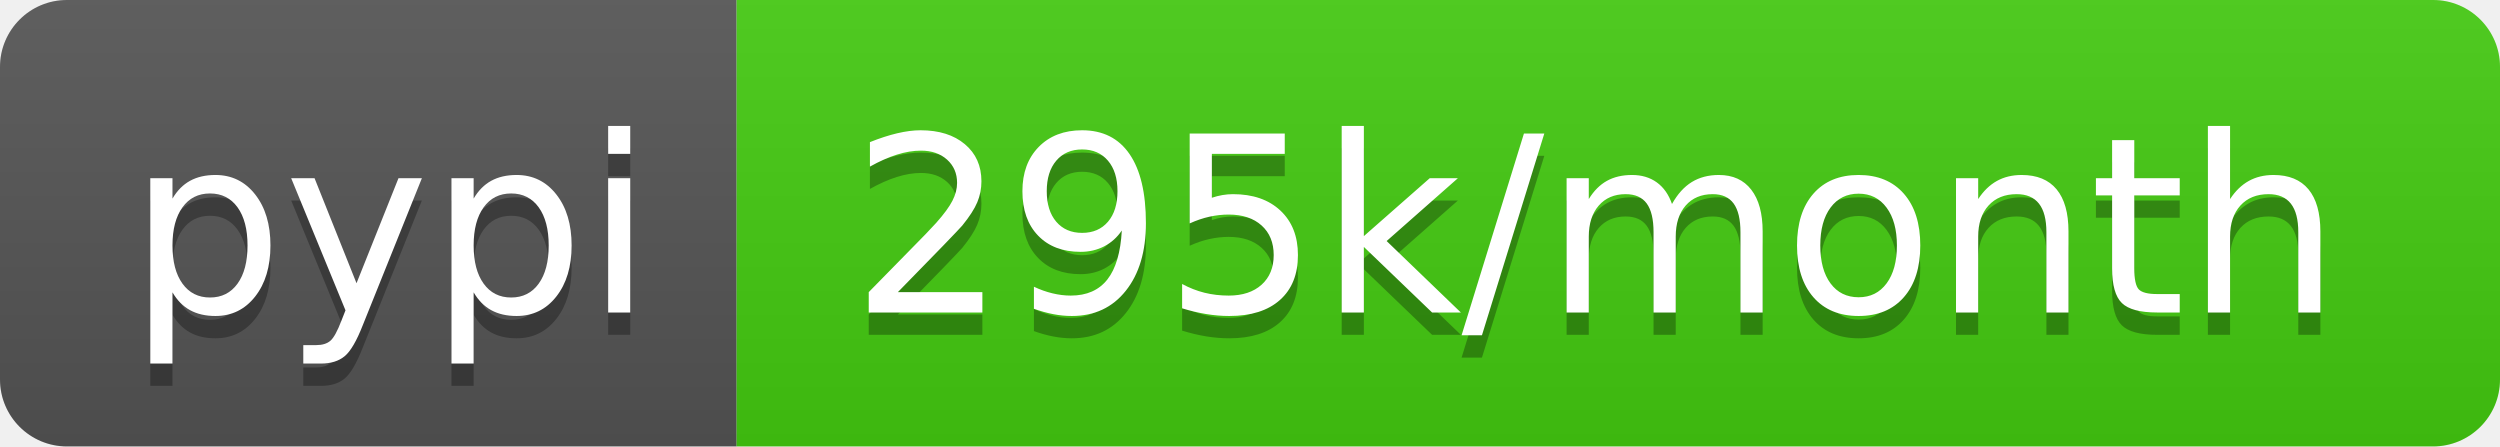
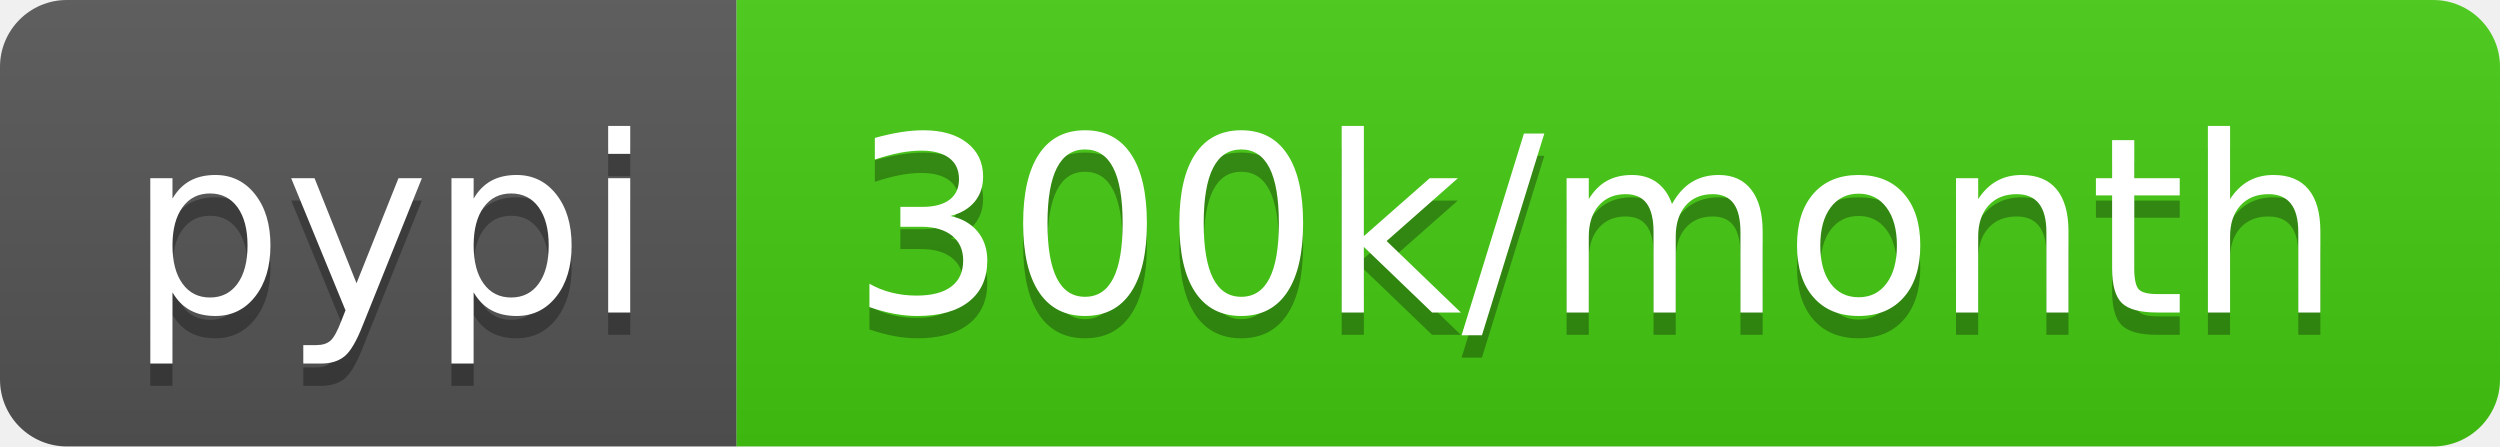
- <svg xmlns="http://www.w3.org/2000/svg" width="112" height="20" role="img" aria-label="pypi: 295k/month">
+ <svg xmlns="http://www.w3.org/2000/svg" width="112" height="20" role="img" aria-label="pypi: 300k/month">
  <linearGradient id="s" x2="0" y2="100%">
    <stop offset="0" stop-color="#bbb" stop-opacity=".1" />
    <stop offset="1" stop-opacity=".1" />
  </linearGradient>
  <clipPath id="r">
    <rect width="112" height="20" rx="3" fill="#fff" />
  </clipPath>
  <g clip-path="url(#r)">
    <rect width="33" height="20" fill="#555" />
    <rect x="33" width="79" height="20" fill="#4c1" />
    <rect width="112" height="20" fill="url(#s)" />
  </g>
  <g fill="#fff" text-anchor="middle" font-family="Verdana,Geneva,DejaVu Sans,sans-serif" text-rendering="geometricPrecision" font-size="110">
    <text aria-hidden="true" x="175" y="150" fill="#010101" fill-opacity=".3" transform="scale(.1)" textLength="230">pypi</text>
    <text x="175" y="140" transform="scale(.1)" fill="#fff" textLength="230">pypi</text>
-     <text aria-hidden="true" x="715" y="150" fill="#010101" fill-opacity=".3" transform="scale(.1)" textLength="690">295k/month</text>
-     <text x="715" y="140" transform="scale(.1)" fill="#fff" textLength="690">295k/month</text>
+     <text aria-hidden="true" x="715" y="150" fill="#010101" fill-opacity=".3" transform="scale(.1)" textLength="690">300k/month</text>
+     <text x="715" y="140" transform="scale(.1)" fill="#fff" textLength="690">300k/month</text>
  </g>
</svg>
